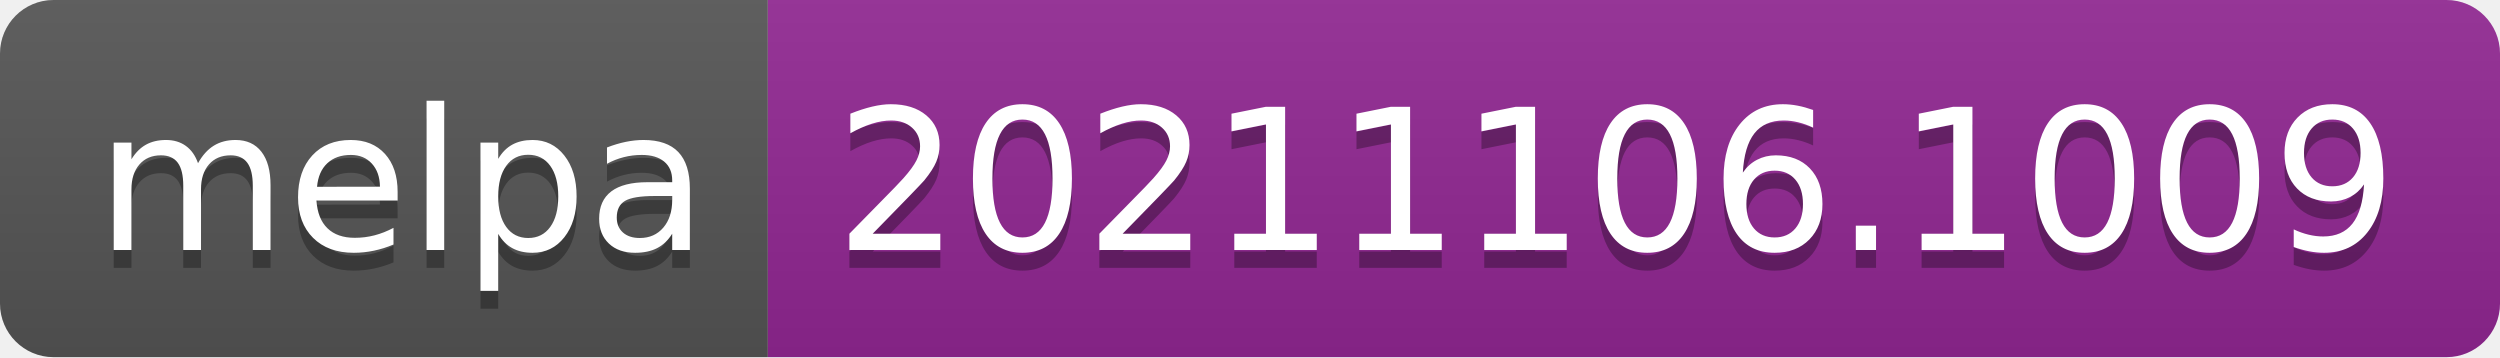
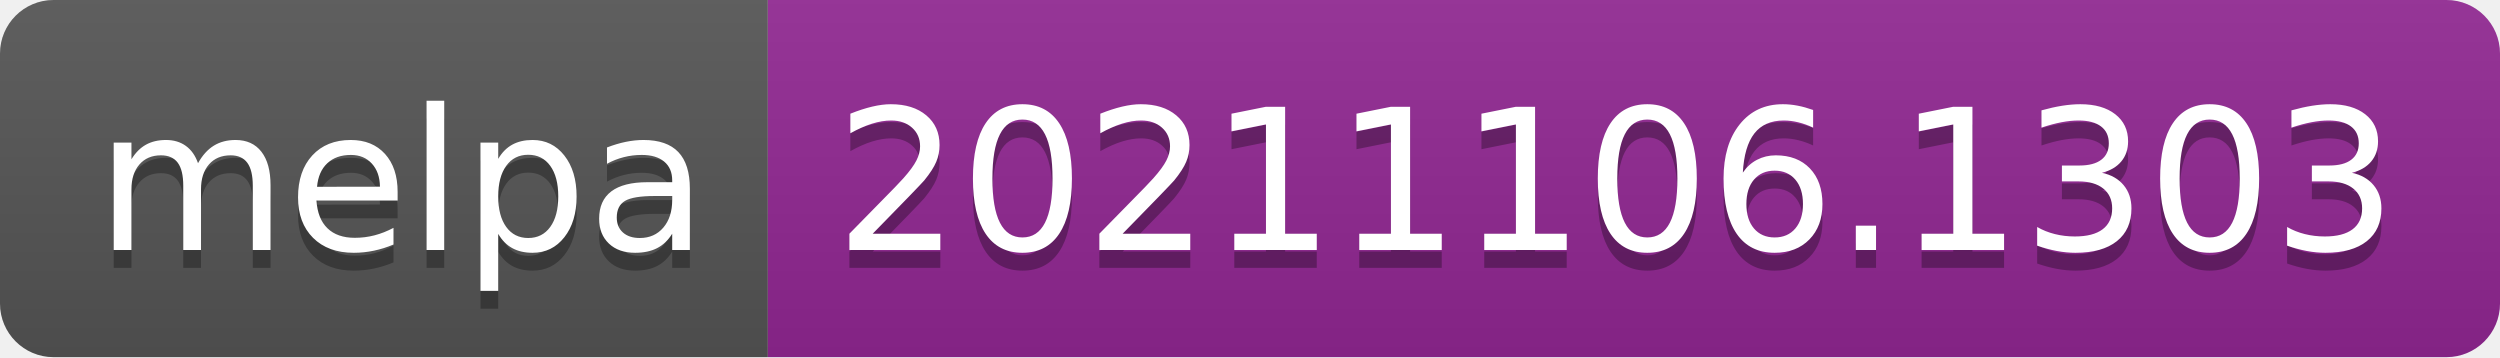
- <svg xmlns="http://www.w3.org/2000/svg" width="140" height="20" role="img" aria-label="melpa: 20211106.1009">
+ <svg xmlns="http://www.w3.org/2000/svg" width="140" height="20" role="img" aria-label="melpa: 20211106.1303">
  <linearGradient id="s" x2="0" y2="100%">
    <stop offset="0" stop-color="#bbb" stop-opacity=".1" />
    <stop offset="1" stop-opacity=".1" />
  </linearGradient>
  <clipPath id="r">
    <rect width="140" height="20" rx="3" fill="#fff" />
  </clipPath>
  <g clip-path="url(#r)">
    <rect width="43" height="20" fill="#555" />
    <rect x="43" width="97" height="20" fill="#922793" />
    <rect width="140" height="20" fill="url(#s)" />
  </g>
  <g fill="#fff" text-anchor="middle" font-family="Verdana,Geneva,DejaVu Sans,sans-serif" text-rendering="geometricPrecision" font-size="110">
    <text aria-hidden="true" x="225" y="150" fill="#010101" fill-opacity=".3" transform="scale(.1)" textLength="330">melpa</text>
    <text x="225" y="140" transform="scale(.1)" fill="#fff" textLength="330">melpa</text>
-     <text aria-hidden="true" x="905" y="150" fill="#010101" fill-opacity=".3" transform="scale(.1)" textLength="870">20211106.1009</text>
-     <text x="905" y="140" transform="scale(.1)" fill="#fff" textLength="870">20211106.1009</text>
+     <text aria-hidden="true" x="905" y="150" fill="#010101" fill-opacity=".3" transform="scale(.1)" textLength="870">20211106.1303</text>
+     <text x="905" y="140" transform="scale(.1)" fill="#fff" textLength="870">20211106.1303</text>
  </g>
</svg>
